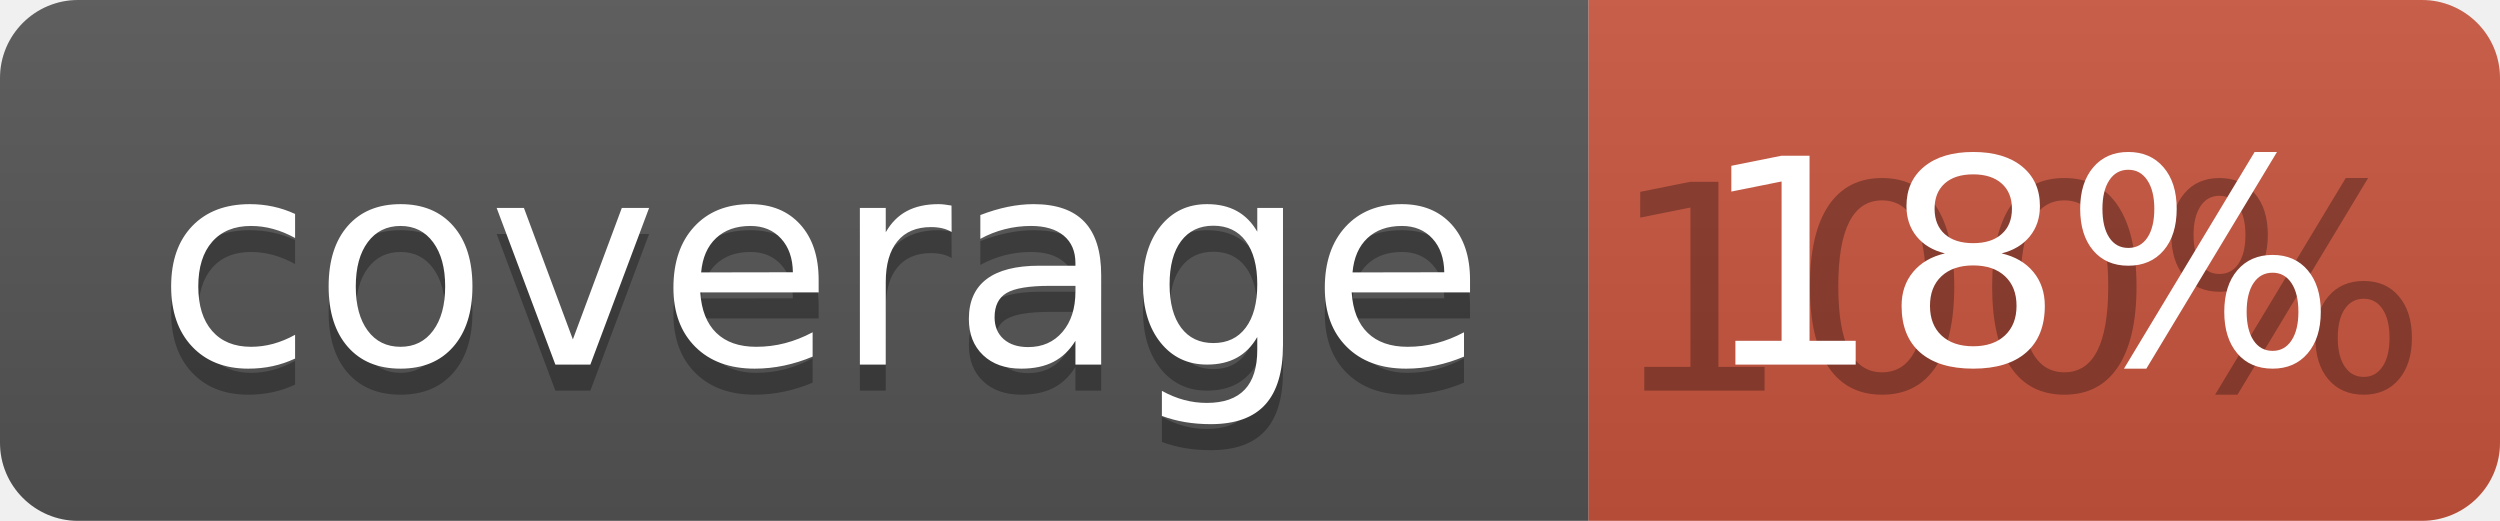
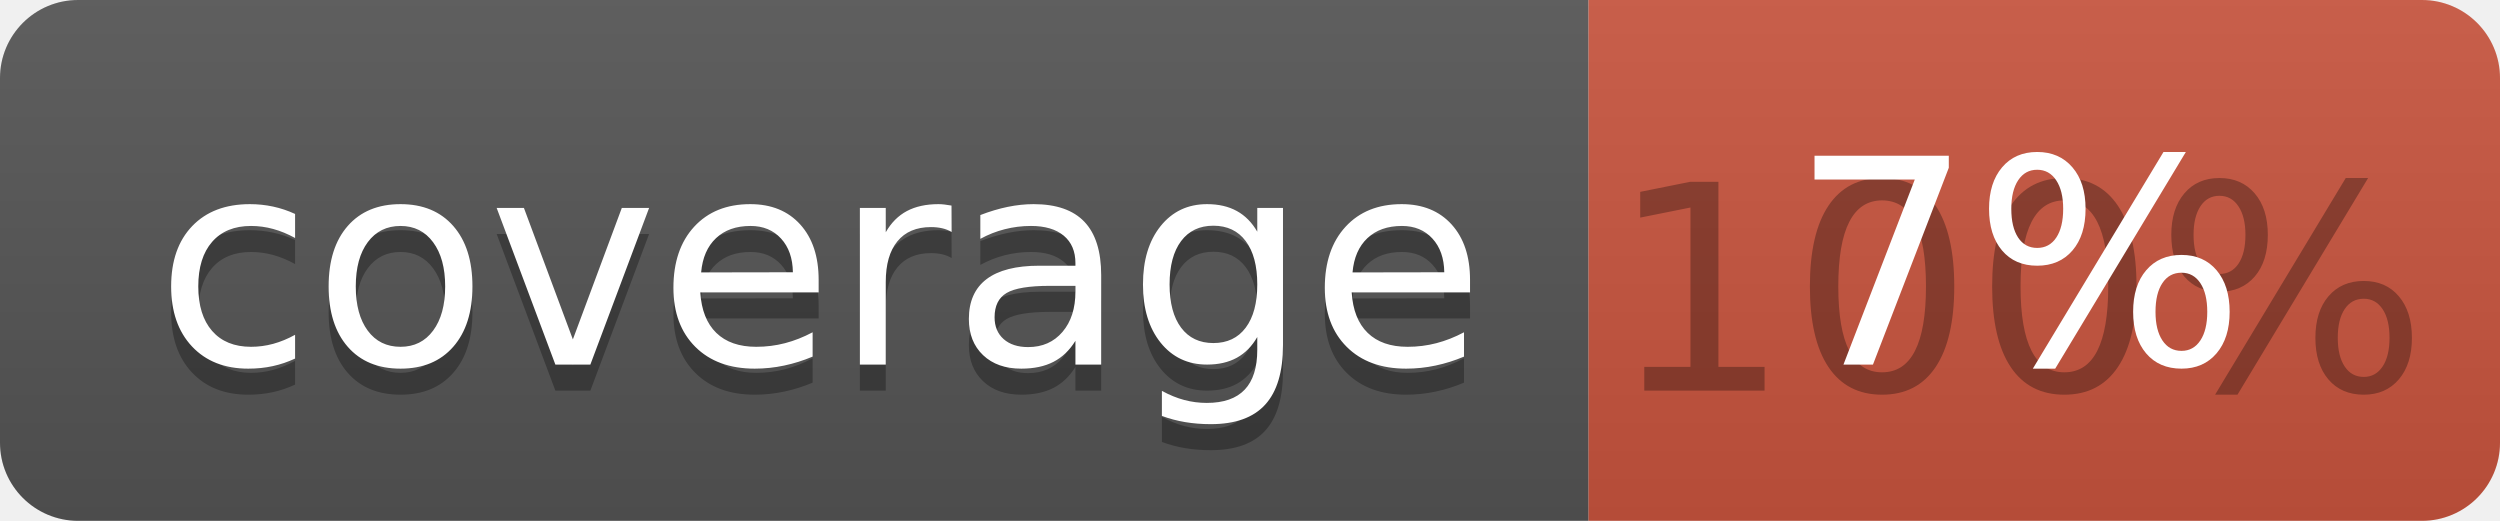
<svg xmlns="http://www.w3.org/2000/svg" width="96" height="20">
  <linearGradient id="b" x2="0" y2="100%">
    <stop offset="0" stop-color="#bbb" stop-opacity=".1" />
    <stop offset="1" stop-opacity=".1" />
  </linearGradient>
  <clipPath id="a">
    <rect width="96" height="20" rx="3" fill="#fff" />
  </clipPath>
  <g clip-path="url(#a)">
    <path fill="#555" d="M0 0h61v20H0z" />
    <path fill="#CA553E" d="M61 0h35v20H61z" />
    <path fill="url(#b)" d="M0 0h96v20H0z" />
  </g>
  <g fill="#fff" text-anchor="middle" font-family="DejaVu Sans,Verdana,Geneva,sans-serif" font-size="110">
    <text x="315" y="150" fill="#010101" fill-opacity=".3" transform="scale(.1)" textLength="510">coverage</text>
    <text x="315" y="140" transform="scale(.1)" textLength="510">coverage</text>
    <text x="775" y="150" fill="#010101" fill-opacity=".3" transform="scale(.1)" textLength="250">100%</text>
-     <text x="775" y="140" transform="scale(.1)" textLength="250">18%</text>
+     <text x="775" y="140" transform="scale(.1)" textLength="250">7%</text>
  </g>
</svg>
